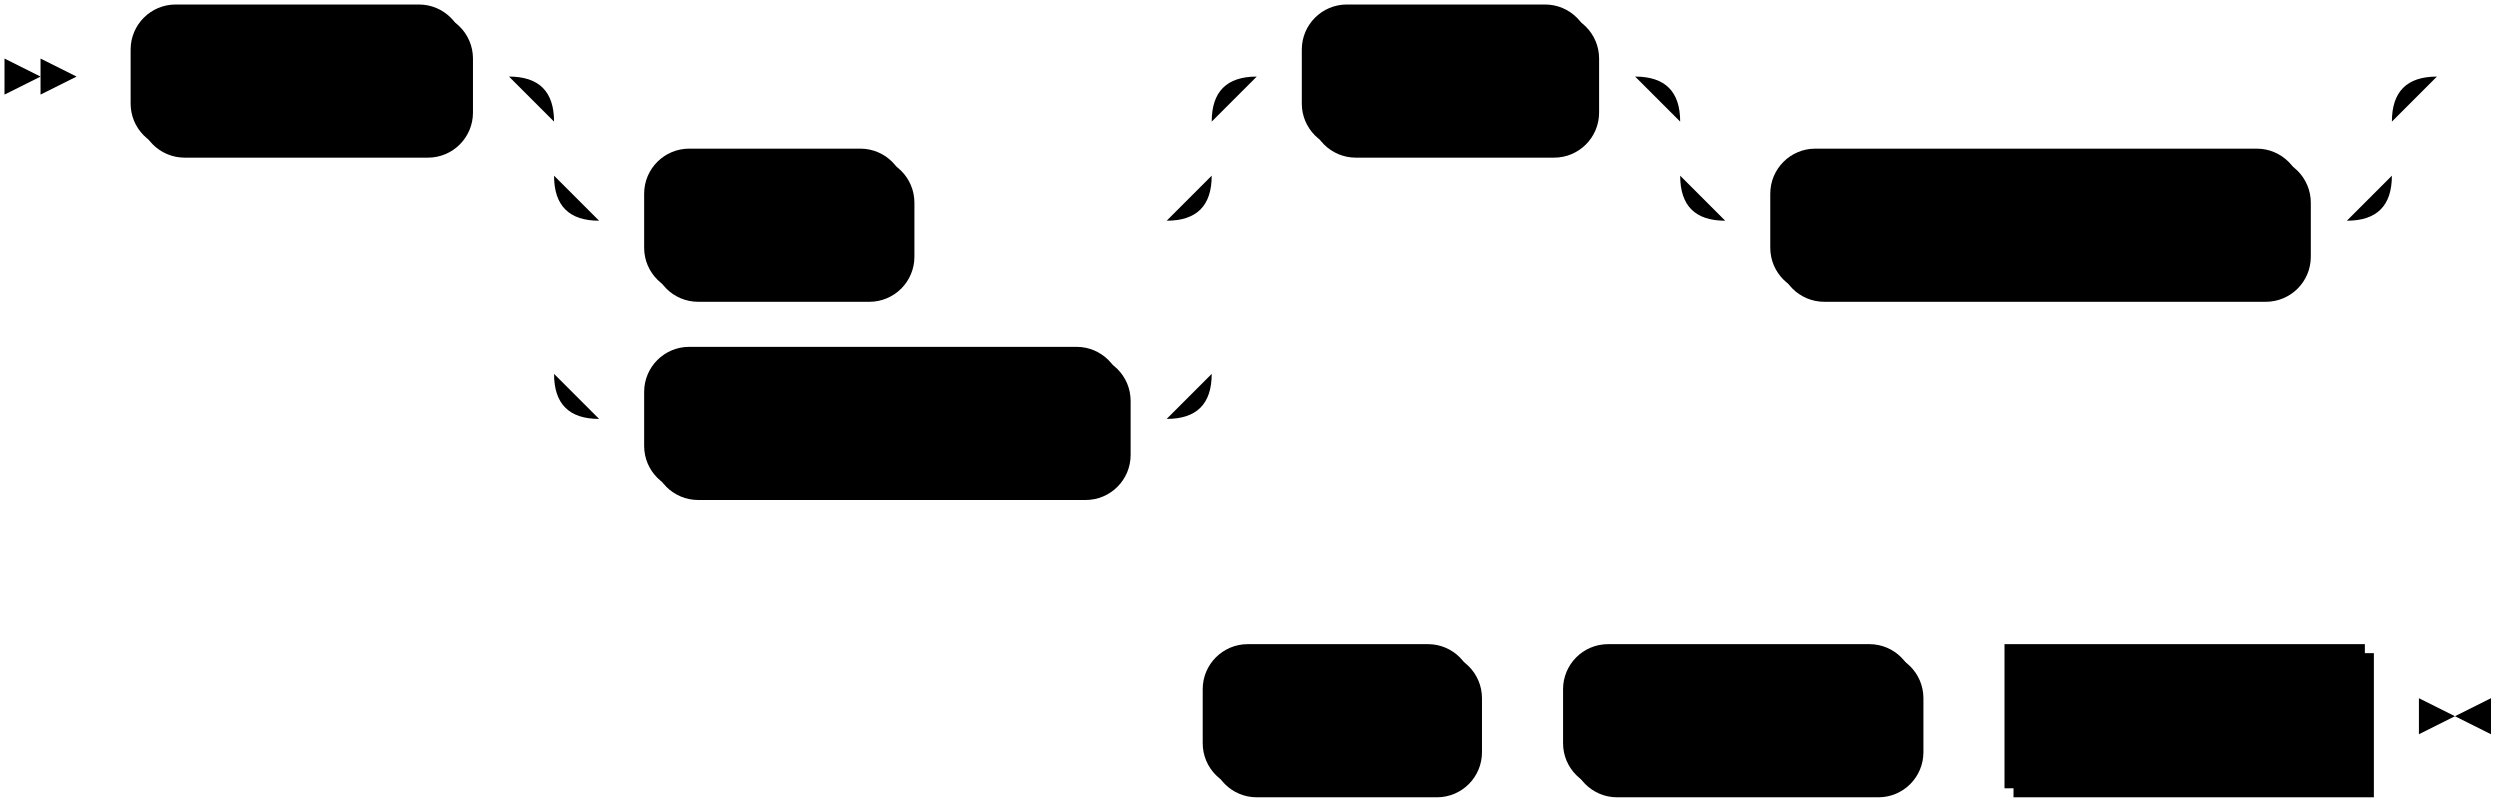
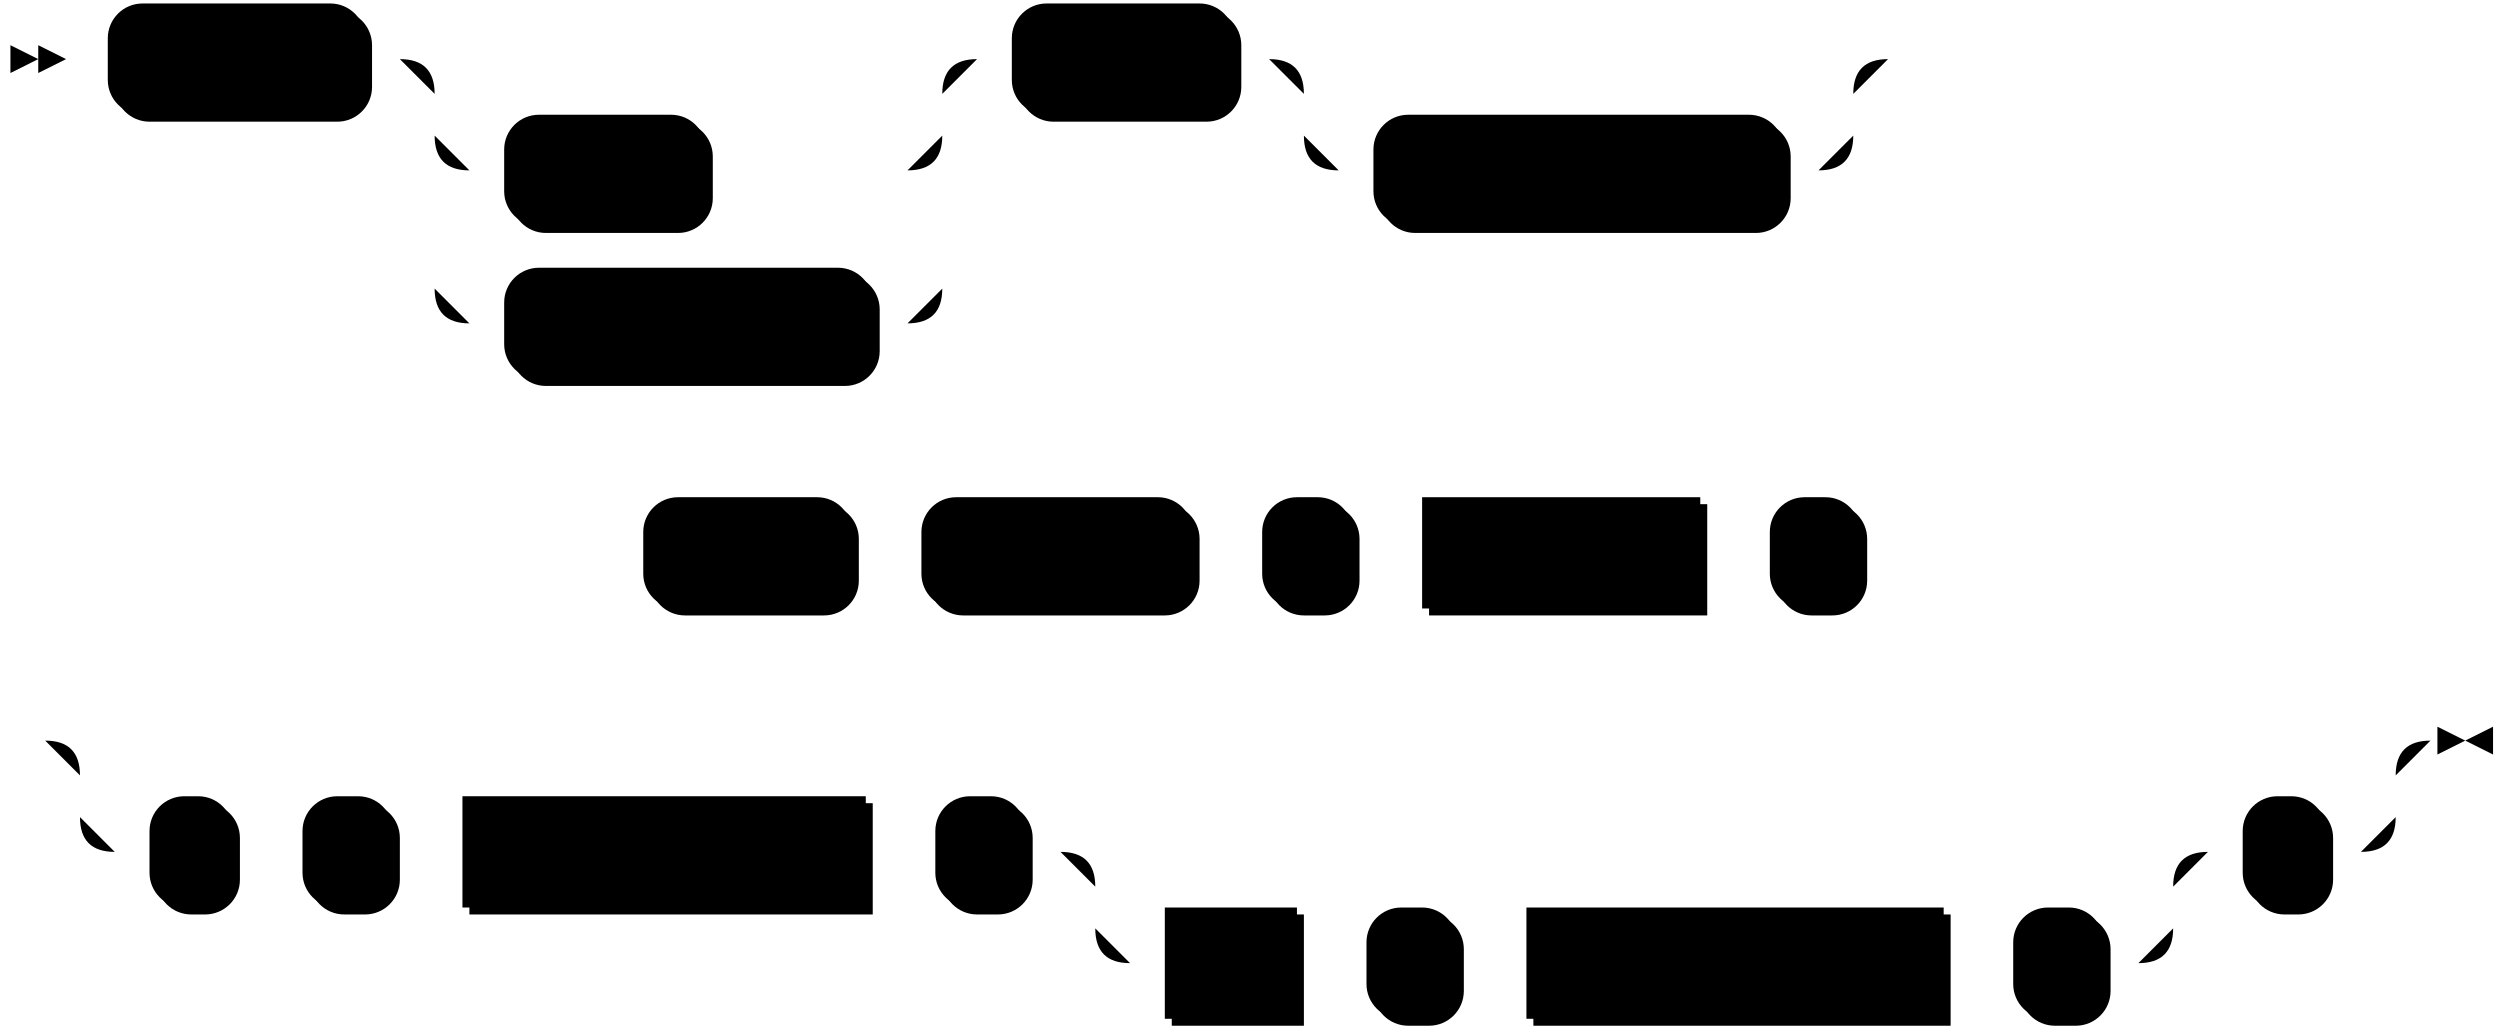
- <svg xmlns="http://www.w3.org/2000/svg" width="555" height="179">
-   <polygon points="9 17 1 13 1 21" />
-   <polygon points="17 17 9 13 9 21" />
-   <rect x="31" y="3" width="74" height="32" rx="10" />
-   <rect x="29" y="1" width="74" height="32" class="terminal" rx="10" />
-   <text class="terminal" x="39" y="21">CREATE</text>
-   <rect x="145" y="35" width="58" height="32" rx="10" />
-   <rect x="143" y="33" width="58" height="32" class="terminal" rx="10" />
-   <text class="terminal" x="153" y="53">TEMP</text>
-   <rect x="145" y="79" width="106" height="32" rx="10" />
-   <rect x="143" y="77" width="106" height="32" class="terminal" rx="10" />
-   <text class="terminal" x="153" y="97">TEMPORARY</text>
-   <rect x="291" y="3" width="64" height="32" rx="10" />
-   <rect x="289" y="1" width="64" height="32" class="terminal" rx="10" />
-   <text class="terminal" x="299" y="21">VIEWS</text>
-   <rect x="395" y="35" width="118" height="32" rx="10" />
-   <rect x="393" y="33" width="118" height="32" class="terminal" rx="10" />
-   <text class="terminal" x="403" y="53">IF NOT EXISTS</text>
-   <rect x="269" y="145" width="60" height="32" rx="10" />
-   <rect x="267" y="143" width="60" height="32" class="terminal" rx="10" />
-   <text class="terminal" x="277" y="163">FROM</text>
-   <rect x="349" y="145" width="78" height="32" rx="10" />
-   <rect x="347" y="143" width="78" height="32" class="terminal" rx="10" />
-   <text class="terminal" x="357" y="163">SOURCE</text>
-   <rect x="447" y="145" width="80" height="32" />
-   <rect x="445" y="143" width="80" height="32" class="nonterminal" />
-   <text class="nonterminal" x="455" y="163">src_name</text>
-   <path class="line" d="m17 17 h2 m0 0 h10 m74 0 h10 m20 0 h10 m0 0 h116 m-146 0 h20 m126 0 h20 m-166 0 q10 0 10 10 m146 0 q0 -10 10 -10 m-156 10 v12 m146 0 v-12 m-146 12 q0 10 10 10 m126 0 q10 0 10 -10 m-136 10 h10 m58 0 h10 m0 0 h48 m-136 -10 v20 m146 0 v-20 m-146 20 v24 m146 0 v-24 m-146 24 q0 10 10 10 m126 0 q10 0 10 -10 m-136 10 h10 m106 0 h10 m20 -76 h10 m64 0 h10 m20 0 h10 m0 0 h128 m-158 0 h20 m138 0 h20 m-178 0 q10 0 10 10 m158 0 q0 -10 10 -10 m-168 10 v12 m158 0 v-12 m-158 12 q0 10 10 10 m138 0 q10 0 10 -10 m-148 10 h10 m118 0 h10 m22 -32 l2 0 m2 0 l2 0 m2 0 l2 0 m-308 142 l2 0 m2 0 l2 0 m2 0 l2 0 m2 0 h10 m60 0 h10 m0 0 h10 m78 0 h10 m0 0 h10 m80 0 h10 m3 0 h-3" />
-   <polygon points="545 159 553 155 553 163" />
-   <polygon points="545 159 537 155 537 163" />
+ <svg xmlns="http://www.w3.org/2000/svg" width="719" height="297">
+   <polygon points="11 17 3 13 3 21" />
+   <polygon points="19 17 11 13 11 21" />
+   <rect x="33" y="3" width="74" height="32" rx="10" />
+   <rect x="31" y="1" width="74" height="32" class="terminal" rx="10" />
+   <text class="terminal" x="41" y="21">CREATE</text>
+   <rect x="147" y="35" width="58" height="32" rx="10" />
+   <rect x="145" y="33" width="58" height="32" class="terminal" rx="10" />
+   <text class="terminal" x="155" y="53">TEMP</text>
+   <rect x="147" y="79" width="106" height="32" rx="10" />
+   <rect x="145" y="77" width="106" height="32" class="terminal" rx="10" />
+   <text class="terminal" x="155" y="97">TEMPORARY</text>
+   <rect x="293" y="3" width="64" height="32" rx="10" />
+   <rect x="291" y="1" width="64" height="32" class="terminal" rx="10" />
+   <text class="terminal" x="301" y="21">VIEWS</text>
+   <rect x="397" y="35" width="118" height="32" rx="10" />
+   <rect x="395" y="33" width="118" height="32" class="terminal" rx="10" />
+   <text class="terminal" x="405" y="53">IF NOT EXISTS</text>
+   <rect x="187" y="145" width="60" height="32" rx="10" />
+   <rect x="185" y="143" width="60" height="32" class="terminal" rx="10" />
+   <text class="terminal" x="195" y="163">FROM</text>
+   <rect x="267" y="145" width="78" height="32" rx="10" />
+   <rect x="265" y="143" width="78" height="32" class="terminal" rx="10" />
+   <text class="terminal" x="275" y="163">SOURCE</text>
+   <rect x="365" y="145" width="26" height="32" rx="10" />
+   <rect x="363" y="143" width="26" height="32" class="terminal" rx="10" />
+   <text class="terminal" x="373" y="163">"</text>
+   <rect x="411" y="145" width="80" height="32" />
+   <rect x="409" y="143" width="80" height="32" class="nonterminal" />
+   <text class="nonterminal" x="419" y="163">src_name</text>
+   <rect x="511" y="145" width="26" height="32" rx="10" />
+   <rect x="509" y="143" width="26" height="32" class="terminal" rx="10" />
+   <text class="terminal" x="519" y="163">"</text>
+   <rect x="45" y="231" width="24" height="32" rx="10" />
+   <rect x="43" y="229" width="24" height="32" class="terminal" rx="10" />
+   <text class="terminal" x="53" y="249">(</text>
+   <rect x="89" y="231" width="26" height="32" rx="10" />
+   <rect x="87" y="229" width="26" height="32" class="terminal" rx="10" />
+   <text class="terminal" x="97" y="249">"</text>
+   <rect x="135" y="231" width="116" height="32" />
+   <rect x="133" y="229" width="116" height="32" class="nonterminal" />
+   <text class="nonterminal" x="143" y="249">upstream_table</text>
+   <rect x="271" y="231" width="26" height="32" rx="10" />
+   <rect x="269" y="229" width="26" height="32" class="terminal" rx="10" />
+   <text class="terminal" x="279" y="249">"</text>
+   <rect x="337" y="263" width="38" height="32" />
+   <rect x="335" y="261" width="38" height="32" class="nonterminal" />
+   <text class="nonterminal" x="345" y="281">AS</text>
+   <rect x="395" y="263" width="26" height="32" rx="10" />
+   <rect x="393" y="261" width="26" height="32" class="terminal" rx="10" />
+   <text class="terminal" x="403" y="281">"</text>
+   <rect x="441" y="263" width="120" height="32" />
+   <rect x="439" y="261" width="120" height="32" class="nonterminal" />
+   <text class="nonterminal" x="449" y="281">new_view_name</text>
+   <rect x="581" y="263" width="26" height="32" rx="10" />
+   <rect x="579" y="261" width="26" height="32" class="terminal" rx="10" />
+   <text class="terminal" x="589" y="281">"</text>
+   <rect x="647" y="231" width="24" height="32" rx="10" />
+   <rect x="645" y="229" width="24" height="32" class="terminal" rx="10" />
+   <text class="terminal" x="655" y="249">)</text>
+   <path class="line" d="m19 17 h2 m0 0 h10 m74 0 h10 m20 0 h10 m0 0 h116 m-146 0 h20 m126 0 h20 m-166 0 q10 0 10 10 m146 0 q0 -10 10 -10 m-156 10 v12 m146 0 v-12 m-146 12 q0 10 10 10 m126 0 q10 0 10 -10 m-136 10 h10 m58 0 h10 m0 0 h48 m-136 -10 v20 m146 0 v-20 m-146 20 v24 m146 0 v-24 m-146 24 q0 10 10 10 m126 0 q10 0 10 -10 m-136 10 h10 m106 0 h10 m20 -76 h10 m64 0 h10 m20 0 h10 m0 0 h128 m-158 0 h20 m138 0 h20 m-178 0 q10 0 10 10 m158 0 q0 -10 10 -10 m-168 10 v12 m158 0 v-12 m-158 12 q0 10 10 10 m138 0 q10 0 10 -10 m-148 10 h10 m118 0 h10 m22 -32 l2 0 m2 0 l2 0 m2 0 l2 0 m-392 142 l2 0 m2 0 l2 0 m2 0 l2 0 m2 0 h10 m60 0 h10 m0 0 h10 m78 0 h10 m0 0 h10 m26 0 h10 m0 0 h10 m80 0 h10 m0 0 h10 m26 0 h10 m2 0 l2 0 m2 0 l2 0 m2 0 l2 0 m-556 54 l2 0 m2 0 l2 0 m2 0 l2 0 m22 0 h10 m0 0 h636 m-666 0 h20 m646 0 h20 m-686 0 q10 0 10 10 m666 0 q0 -10 10 -10 m-676 10 v12 m666 0 v-12 m-666 12 q0 10 10 10 m646 0 q10 0 10 -10 m-656 10 h10 m24 0 h10 m0 0 h10 m26 0 h10 m0 0 h10 m116 0 h10 m0 0 h10 m26 0 h10 m20 0 h10 m0 0 h280 m-310 0 h20 m290 0 h20 m-330 0 q10 0 10 10 m310 0 q0 -10 10 -10 m-320 10 v12 m310 0 v-12 m-310 12 q0 10 10 10 m290 0 q10 0 10 -10 m-300 10 h10 m38 0 h10 m0 0 h10 m26 0 h10 m0 0 h10 m120 0 h10 m0 0 h10 m26 0 h10 m20 -32 h10 m24 0 h10 m23 -32 h-3" />
+   <polygon points="709 213 717 209 717 217" />
+   <polygon points="709 213 701 209 701 217" />
</svg>
